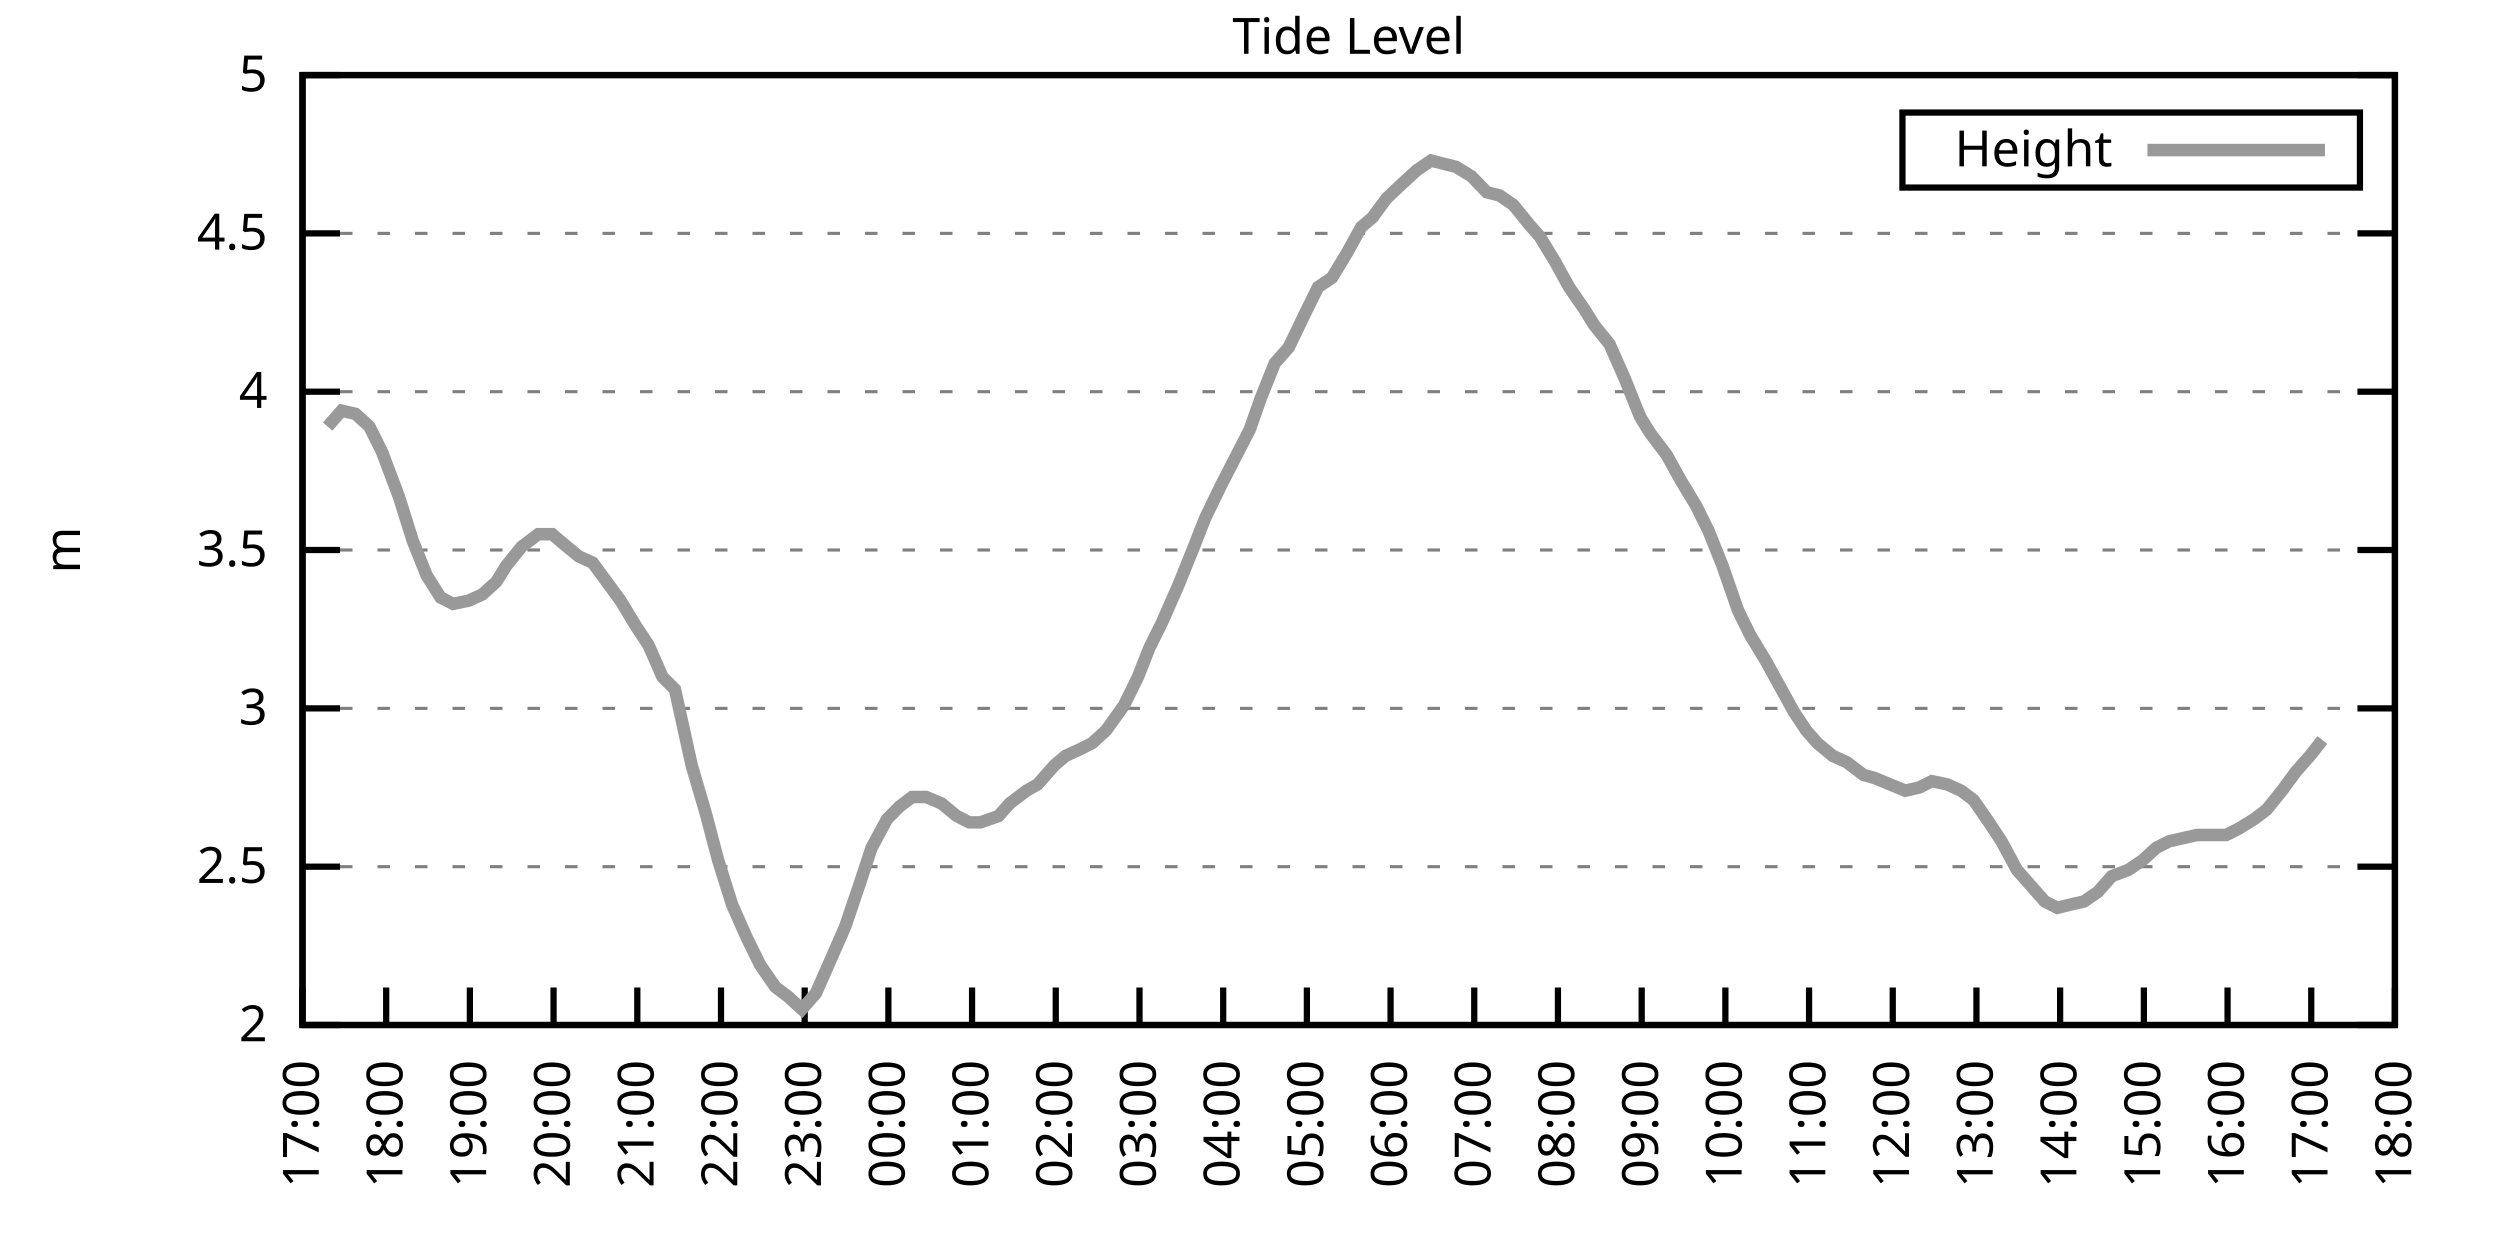
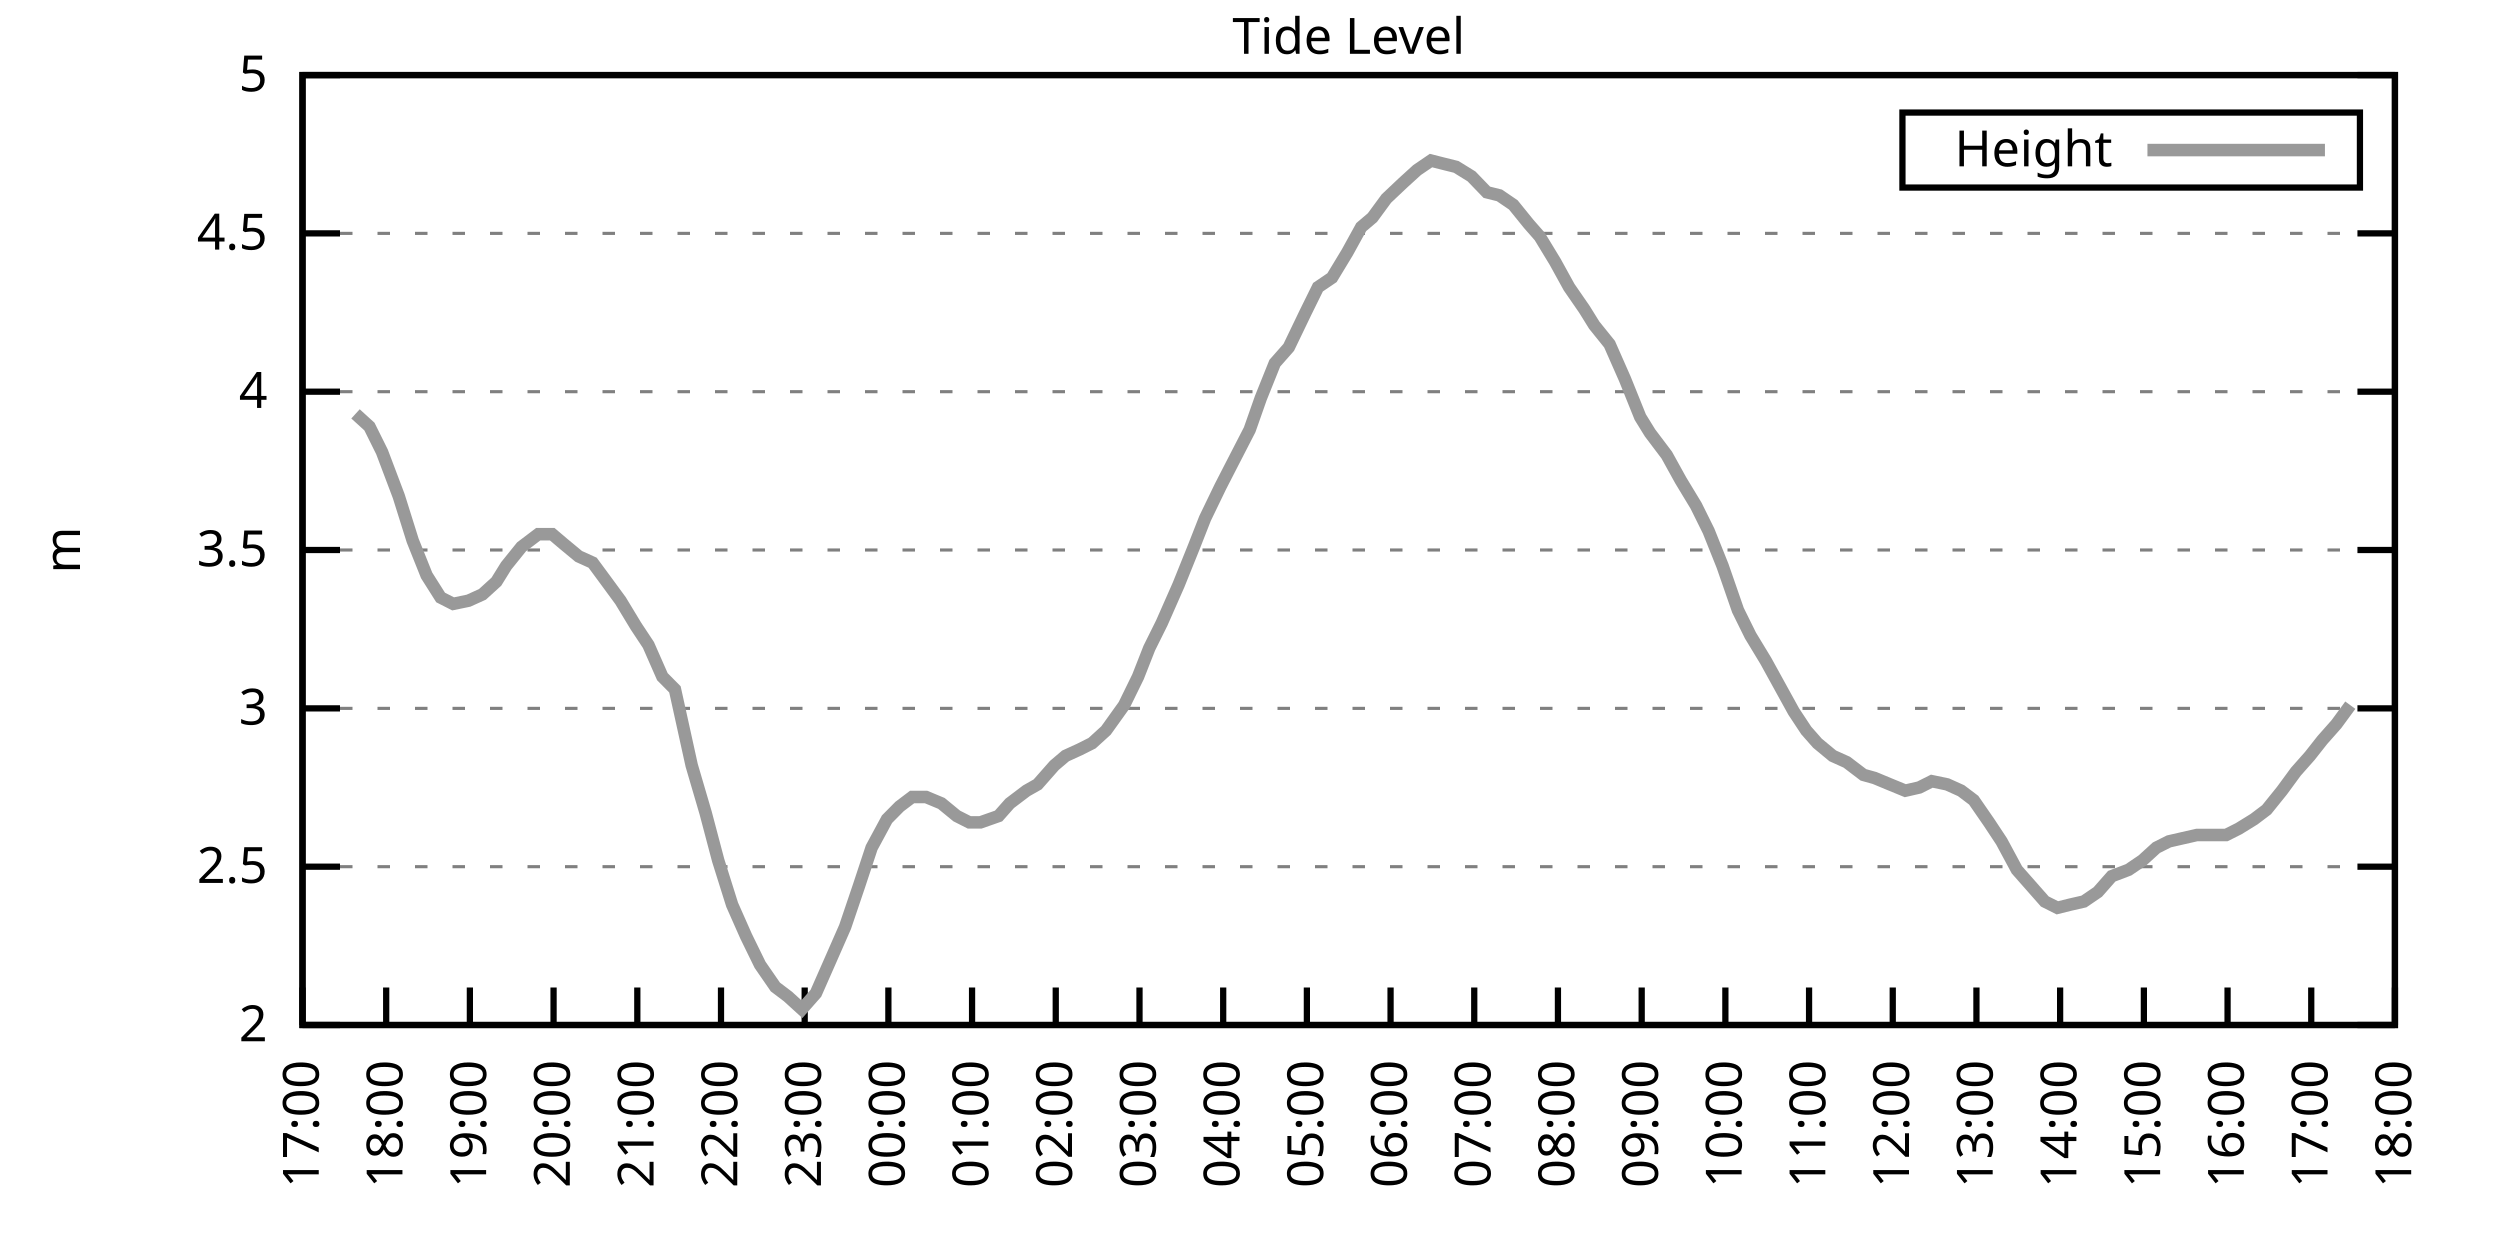
<svg xmlns="http://www.w3.org/2000/svg" xmlns:xlink="http://www.w3.org/1999/xlink" width="400" height="200" viewBox="0 0 400 200">
  <g id="gnuplot_canvas">
    <rect x="0" y="0" width="400" height="200" fill="none" />
    <defs>
      <circle id="gpDot" r="0.5" stroke-width="0.5" stroke="currentColor" />
      <path id="gpPt0" stroke-width="0.333" stroke="currentColor" d="M-1,0 h2 M0,-1 v2" />
      <path id="gpPt1" stroke-width="0.333" stroke="currentColor" d="M-1,-1 L1,1 M1,-1 L-1,1" />
      <path id="gpPt2" stroke-width="0.333" stroke="currentColor" d="M-1,0 L1,0 M0,-1 L0,1 M-1,-1 L1,1 M-1,1 L1,-1" />
      <rect id="gpPt3" stroke-width="0.333" stroke="currentColor" x="-1" y="-1" width="2" height="2" />
      <rect id="gpPt4" stroke-width="0.333" stroke="currentColor" fill="currentColor" x="-1" y="-1" width="2" height="2" />
      <circle id="gpPt5" stroke-width="0.333" stroke="currentColor" cx="0" cy="0" r="1" />
      <use xlink:href="#gpPt5" id="gpPt6" fill="currentColor" stroke="none" />
      <path id="gpPt7" stroke-width="0.333" stroke="currentColor" d="M0,-1.33 L-1.33,0.67 L1.33,0.67 z" />
      <use xlink:href="#gpPt7" id="gpPt8" fill="currentColor" stroke="none" />
      <use xlink:href="#gpPt7" id="gpPt9" stroke="currentColor" transform="rotate(180)" />
      <use xlink:href="#gpPt9" id="gpPt10" fill="currentColor" stroke="none" />
      <use xlink:href="#gpPt3" id="gpPt11" stroke="currentColor" transform="rotate(45)" />
      <use xlink:href="#gpPt11" id="gpPt12" fill="currentColor" stroke="none" />
      <path id="gpPt13" stroke-width="0.333" stroke="currentColor" d="M0,1.330 L1.265,0.411 L0.782,-1.067 L-0.782,-1.076 L-1.265,0.411 z" />
      <use xlink:href="#gpPt13" id="gpPt14" fill="currentColor" stroke="none" />
      <filter id="textbox" filterUnits="objectBoundingBox" x="0" y="0" height="1" width="1">
        <feFlood flood-color="white" flood-opacity="1" result="bgnd" />
        <feComposite in="SourceGraphic" in2="bgnd" operator="atop" />
      </filter>
      <filter id="greybox" filterUnits="objectBoundingBox" x="0" y="0" height="1" width="1">
        <feFlood flood-color="lightgrey" flood-opacity="1" result="grey" />
        <feComposite in="SourceGraphic" in2="grey" operator="atop" />
      </filter>
    </defs>
    <g fill="none" color="white" stroke="currentColor" stroke-width="1.00" stroke-linecap="butt" stroke-linejoin="miter">
</g>
    <g fill="none" color="black" stroke="currentColor" stroke-width="1.00" stroke-linecap="butt" stroke-linejoin="miter">
      <g stroke="none" shape-rendering="crispEdges">
        <polygon fill="rgb(255, 255, 255)" points="48.40,164.00 383.18,164.00 383.18,12.02 48.40,12.02 " />
      </g>
    </g>
    <g fill="none" color="black" stroke="currentColor" stroke-width="1.00" stroke-linecap="butt" stroke-linejoin="miter">
</g>
    <g fill="none" color="black" stroke="black" stroke-width="0.50" stroke-linecap="butt" stroke-linejoin="miter">
</g>
    <g fill="none" color="gray" stroke="currentColor" stroke-width="0.50" stroke-linecap="butt" stroke-linejoin="miter">
      <path stroke="gray" stroke-dasharray="2,4" class="gridline" d="M48.40,164.00 L383.19,164.00  " />
    </g>
    <g fill="none" color="gray" stroke="gray" stroke-width="1.00" stroke-linecap="butt" stroke-linejoin="miter">
</g>
    <g fill="none" color="black" stroke="currentColor" stroke-width="1.00" stroke-linecap="butt" stroke-linejoin="miter">
      <path stroke="black" d="M48.40,164.00 L54.40,164.00 M383.19,164.00 L377.19,164.00  " />
      <g transform="translate(42.80,166.60)" stroke="none" fill="black" font-family="Sans" font-size="8.00" text-anchor="end">
        <text>
          <tspan font-family="Sans"> 2</tspan>
        </text>
      </g>
    </g>
    <g fill="none" color="black" stroke="currentColor" stroke-width="1.00" stroke-linecap="butt" stroke-linejoin="miter">
</g>
    <g fill="none" color="black" stroke="black" stroke-width="0.50" stroke-linecap="butt" stroke-linejoin="miter">
</g>
    <g fill="none" color="gray" stroke="currentColor" stroke-width="0.50" stroke-linecap="butt" stroke-linejoin="miter">
      <path stroke="gray" stroke-dasharray="2,4" class="gridline" d="M48.40,138.67 L383.19,138.67  " />
    </g>
    <g fill="none" color="gray" stroke="gray" stroke-width="1.00" stroke-linecap="butt" stroke-linejoin="miter">
</g>
    <g fill="none" color="black" stroke="currentColor" stroke-width="1.00" stroke-linecap="butt" stroke-linejoin="miter">
      <path stroke="black" d="M48.40,138.67 L54.40,138.67 M383.19,138.67 L377.19,138.67  " />
      <g transform="translate(42.80,141.27)" stroke="none" fill="black" font-family="Sans" font-size="8.00" text-anchor="end">
        <text>
          <tspan font-family="Sans"> 2.5</tspan>
        </text>
      </g>
    </g>
    <g fill="none" color="black" stroke="currentColor" stroke-width="1.00" stroke-linecap="butt" stroke-linejoin="miter">
</g>
    <g fill="none" color="black" stroke="black" stroke-width="0.50" stroke-linecap="butt" stroke-linejoin="miter">
</g>
    <g fill="none" color="gray" stroke="currentColor" stroke-width="0.50" stroke-linecap="butt" stroke-linejoin="miter">
      <path stroke="gray" stroke-dasharray="2,4" class="gridline" d="M48.40,113.34 L383.19,113.34  " />
    </g>
    <g fill="none" color="gray" stroke="gray" stroke-width="1.00" stroke-linecap="butt" stroke-linejoin="miter">
</g>
    <g fill="none" color="black" stroke="currentColor" stroke-width="1.00" stroke-linecap="butt" stroke-linejoin="miter">
      <path stroke="black" d="M48.40,113.34 L54.40,113.34 M383.19,113.34 L377.19,113.34  " />
      <g transform="translate(42.80,115.94)" stroke="none" fill="black" font-family="Sans" font-size="8.00" text-anchor="end">
        <text>
          <tspan font-family="Sans"> 3</tspan>
        </text>
      </g>
    </g>
    <g fill="none" color="black" stroke="currentColor" stroke-width="1.00" stroke-linecap="butt" stroke-linejoin="miter">
</g>
    <g fill="none" color="black" stroke="black" stroke-width="0.50" stroke-linecap="butt" stroke-linejoin="miter">
</g>
    <g fill="none" color="gray" stroke="currentColor" stroke-width="0.50" stroke-linecap="butt" stroke-linejoin="miter">
      <path stroke="gray" stroke-dasharray="2,4" class="gridline" d="M48.40,88.00 L383.19,88.00  " />
    </g>
    <g fill="none" color="gray" stroke="gray" stroke-width="1.00" stroke-linecap="butt" stroke-linejoin="miter">
</g>
    <g fill="none" color="black" stroke="currentColor" stroke-width="1.00" stroke-linecap="butt" stroke-linejoin="miter">
      <path stroke="black" d="M48.40,88.00 L54.40,88.00 M383.19,88.00 L377.19,88.00  " />
      <g transform="translate(42.80,90.60)" stroke="none" fill="black" font-family="Sans" font-size="8.00" text-anchor="end">
        <text>
          <tspan font-family="Sans"> 3.5</tspan>
        </text>
      </g>
    </g>
    <g fill="none" color="black" stroke="currentColor" stroke-width="1.00" stroke-linecap="butt" stroke-linejoin="miter">
</g>
    <g fill="none" color="black" stroke="black" stroke-width="0.50" stroke-linecap="butt" stroke-linejoin="miter">
</g>
    <g fill="none" color="gray" stroke="currentColor" stroke-width="0.50" stroke-linecap="butt" stroke-linejoin="miter">
      <path stroke="gray" stroke-dasharray="2,4" class="gridline" d="M48.40,62.67 L383.19,62.67  " />
    </g>
    <g fill="none" color="gray" stroke="gray" stroke-width="1.00" stroke-linecap="butt" stroke-linejoin="miter">
</g>
    <g fill="none" color="black" stroke="currentColor" stroke-width="1.00" stroke-linecap="butt" stroke-linejoin="miter">
      <path stroke="black" d="M48.40,62.67 L54.40,62.67 M383.19,62.67 L377.19,62.67  " />
      <g transform="translate(42.80,65.27)" stroke="none" fill="black" font-family="Sans" font-size="8.00" text-anchor="end">
        <text>
          <tspan font-family="Sans"> 4</tspan>
        </text>
      </g>
    </g>
    <g fill="none" color="black" stroke="currentColor" stroke-width="1.00" stroke-linecap="butt" stroke-linejoin="miter">
</g>
    <g fill="none" color="black" stroke="black" stroke-width="0.50" stroke-linecap="butt" stroke-linejoin="miter">
</g>
    <g fill="none" color="gray" stroke="currentColor" stroke-width="0.50" stroke-linecap="butt" stroke-linejoin="miter">
      <path stroke="gray" stroke-dasharray="2,4" class="gridline" d="M48.40,37.34 L383.19,37.34  " />
    </g>
    <g fill="none" color="gray" stroke="gray" stroke-width="1.00" stroke-linecap="butt" stroke-linejoin="miter">
</g>
    <g fill="none" color="black" stroke="currentColor" stroke-width="1.00" stroke-linecap="butt" stroke-linejoin="miter">
      <path stroke="black" d="M48.40,37.34 L54.40,37.34 M383.19,37.34 L377.19,37.34  " />
      <g transform="translate(42.80,39.94)" stroke="none" fill="black" font-family="Sans" font-size="8.00" text-anchor="end">
        <text>
          <tspan font-family="Sans"> 4.5</tspan>
        </text>
      </g>
    </g>
    <g fill="none" color="black" stroke="currentColor" stroke-width="1.00" stroke-linecap="butt" stroke-linejoin="miter">
</g>
    <g fill="none" color="black" stroke="black" stroke-width="0.50" stroke-linecap="butt" stroke-linejoin="miter">
</g>
    <g fill="none" color="gray" stroke="currentColor" stroke-width="0.50" stroke-linecap="butt" stroke-linejoin="miter">
      <path stroke="gray" stroke-dasharray="2,4" class="gridline" d="M48.40,12.01 L383.19,12.01  " />
    </g>
    <g fill="none" color="gray" stroke="gray" stroke-width="1.00" stroke-linecap="butt" stroke-linejoin="miter">
</g>
    <g fill="none" color="black" stroke="currentColor" stroke-width="1.00" stroke-linecap="butt" stroke-linejoin="miter">
      <path stroke="black" d="M48.40,12.01 L54.40,12.01 M383.19,12.01 L377.19,12.01  " />
      <g transform="translate(42.80,14.61)" stroke="none" fill="black" font-family="Sans" font-size="8.00" text-anchor="end">
        <text>
          <tspan font-family="Sans"> 5</tspan>
        </text>
      </g>
    </g>
    <g fill="none" color="black" stroke="currentColor" stroke-width="1.00" stroke-linecap="butt" stroke-linejoin="miter">
      <path stroke="black" d="M48.40,164.00 L48.40,158.00  " />
      <g transform="translate(51.00,169.60) rotate(270.00)" stroke="none" fill="black" font-family="Sans" font-size="8.00" text-anchor="end">
        <text>
          <tspan font-family="Sans">17:00</tspan>
        </text>
      </g>
    </g>
    <g fill="none" color="black" stroke="currentColor" stroke-width="1.00" stroke-linecap="butt" stroke-linejoin="miter">
      <path stroke="black" d="M61.79,164.00 L61.79,158.00  " />
      <g transform="translate(64.39,169.60) rotate(270.00)" stroke="none" fill="black" font-family="Sans" font-size="8.00" text-anchor="end">
        <text>
          <tspan font-family="Sans">18:00</tspan>
        </text>
      </g>
    </g>
    <g fill="none" color="black" stroke="currentColor" stroke-width="1.00" stroke-linecap="butt" stroke-linejoin="miter">
      <path stroke="black" d="M75.18,164.00 L75.18,158.00  " />
      <g transform="translate(77.78,169.60) rotate(270.00)" stroke="none" fill="black" font-family="Sans" font-size="8.00" text-anchor="end">
        <text>
          <tspan font-family="Sans">19:00</tspan>
        </text>
      </g>
    </g>
    <g fill="none" color="black" stroke="currentColor" stroke-width="1.00" stroke-linecap="butt" stroke-linejoin="miter">
      <path stroke="black" d="M88.57,164.00 L88.57,158.00  " />
      <g transform="translate(91.17,169.60) rotate(270.00)" stroke="none" fill="black" font-family="Sans" font-size="8.00" text-anchor="end">
        <text>
          <tspan font-family="Sans">20:00</tspan>
        </text>
      </g>
    </g>
    <g fill="none" color="black" stroke="currentColor" stroke-width="1.00" stroke-linecap="butt" stroke-linejoin="miter">
      <path stroke="black" d="M101.97,164.00 L101.97,158.00  " />
      <g transform="translate(104.57,169.60) rotate(270.00)" stroke="none" fill="black" font-family="Sans" font-size="8.00" text-anchor="end">
        <text>
          <tspan font-family="Sans">21:00</tspan>
        </text>
      </g>
    </g>
    <g fill="none" color="black" stroke="currentColor" stroke-width="1.00" stroke-linecap="butt" stroke-linejoin="miter">
      <path stroke="black" d="M115.36,164.00 L115.36,158.00  " />
      <g transform="translate(117.96,169.60) rotate(270.00)" stroke="none" fill="black" font-family="Sans" font-size="8.00" text-anchor="end">
        <text>
          <tspan font-family="Sans">22:00</tspan>
        </text>
      </g>
    </g>
    <g fill="none" color="black" stroke="currentColor" stroke-width="1.00" stroke-linecap="butt" stroke-linejoin="miter">
      <path stroke="black" d="M128.75,164.00 L128.75,158.00  " />
      <g transform="translate(131.35,169.60) rotate(270.00)" stroke="none" fill="black" font-family="Sans" font-size="8.00" text-anchor="end">
        <text>
          <tspan font-family="Sans">23:00</tspan>
        </text>
      </g>
    </g>
    <g fill="none" color="black" stroke="currentColor" stroke-width="1.00" stroke-linecap="butt" stroke-linejoin="miter">
      <path stroke="black" d="M142.14,164.00 L142.14,158.00  " />
      <g transform="translate(144.74,169.60) rotate(270.00)" stroke="none" fill="black" font-family="Sans" font-size="8.00" text-anchor="end">
        <text>
          <tspan font-family="Sans">00:00</tspan>
        </text>
      </g>
    </g>
    <g fill="none" color="black" stroke="currentColor" stroke-width="1.00" stroke-linecap="butt" stroke-linejoin="miter">
      <path stroke="black" d="M155.53,164.00 L155.53,158.00  " />
      <g transform="translate(158.13,169.60) rotate(270.00)" stroke="none" fill="black" font-family="Sans" font-size="8.00" text-anchor="end">
        <text>
          <tspan font-family="Sans">01:00</tspan>
        </text>
      </g>
    </g>
    <g fill="none" color="black" stroke="currentColor" stroke-width="1.00" stroke-linecap="butt" stroke-linejoin="miter">
      <path stroke="black" d="M168.92,164.00 L168.92,158.00  " />
      <g transform="translate(171.52,169.60) rotate(270.00)" stroke="none" fill="black" font-family="Sans" font-size="8.00" text-anchor="end">
        <text>
          <tspan font-family="Sans">02:00</tspan>
        </text>
      </g>
    </g>
    <g fill="none" color="black" stroke="currentColor" stroke-width="1.00" stroke-linecap="butt" stroke-linejoin="miter">
      <path stroke="black" d="M182.32,164.00 L182.32,158.00  " />
      <g transform="translate(184.92,169.60) rotate(270.00)" stroke="none" fill="black" font-family="Sans" font-size="8.00" text-anchor="end">
        <text>
          <tspan font-family="Sans">03:00</tspan>
        </text>
      </g>
    </g>
    <g fill="none" color="black" stroke="currentColor" stroke-width="1.00" stroke-linecap="butt" stroke-linejoin="miter">
      <path stroke="black" d="M195.71,164.00 L195.71,158.00  " />
      <g transform="translate(198.31,169.60) rotate(270.00)" stroke="none" fill="black" font-family="Sans" font-size="8.00" text-anchor="end">
        <text>
          <tspan font-family="Sans">04:00</tspan>
        </text>
      </g>
    </g>
    <g fill="none" color="black" stroke="currentColor" stroke-width="1.00" stroke-linecap="butt" stroke-linejoin="miter">
      <path stroke="black" d="M209.10,164.00 L209.10,158.00  " />
      <g transform="translate(211.70,169.60) rotate(270.00)" stroke="none" fill="black" font-family="Sans" font-size="8.00" text-anchor="end">
        <text>
          <tspan font-family="Sans">05:00</tspan>
        </text>
      </g>
    </g>
    <g fill="none" color="black" stroke="currentColor" stroke-width="1.00" stroke-linecap="butt" stroke-linejoin="miter">
      <path stroke="black" d="M222.49,164.00 L222.49,158.00  " />
      <g transform="translate(225.09,169.60) rotate(270.00)" stroke="none" fill="black" font-family="Sans" font-size="8.00" text-anchor="end">
        <text>
          <tspan font-family="Sans">06:00</tspan>
        </text>
      </g>
    </g>
    <g fill="none" color="black" stroke="currentColor" stroke-width="1.00" stroke-linecap="butt" stroke-linejoin="miter">
      <path stroke="black" d="M235.88,164.00 L235.88,158.00  " />
      <g transform="translate(238.48,169.60) rotate(270.00)" stroke="none" fill="black" font-family="Sans" font-size="8.00" text-anchor="end">
        <text>
          <tspan font-family="Sans">07:00</tspan>
        </text>
      </g>
    </g>
    <g fill="none" color="black" stroke="currentColor" stroke-width="1.00" stroke-linecap="butt" stroke-linejoin="miter">
      <path stroke="black" d="M249.27,164.00 L249.27,158.00  " />
      <g transform="translate(251.87,169.60) rotate(270.00)" stroke="none" fill="black" font-family="Sans" font-size="8.00" text-anchor="end">
        <text>
          <tspan font-family="Sans">08:00</tspan>
        </text>
      </g>
    </g>
    <g fill="none" color="black" stroke="currentColor" stroke-width="1.00" stroke-linecap="butt" stroke-linejoin="miter">
      <path stroke="black" d="M262.67,164.00 L262.67,158.00  " />
      <g transform="translate(265.27,169.60) rotate(270.00)" stroke="none" fill="black" font-family="Sans" font-size="8.00" text-anchor="end">
        <text>
          <tspan font-family="Sans">09:00</tspan>
        </text>
      </g>
    </g>
    <g fill="none" color="black" stroke="currentColor" stroke-width="1.00" stroke-linecap="butt" stroke-linejoin="miter">
      <path stroke="black" d="M276.06,164.00 L276.06,158.00  " />
      <g transform="translate(278.66,169.60) rotate(270.00)" stroke="none" fill="black" font-family="Sans" font-size="8.00" text-anchor="end">
        <text>
          <tspan font-family="Sans">10:00</tspan>
        </text>
      </g>
    </g>
    <g fill="none" color="black" stroke="currentColor" stroke-width="1.00" stroke-linecap="butt" stroke-linejoin="miter">
      <path stroke="black" d="M289.45,164.00 L289.45,158.00  " />
      <g transform="translate(292.05,169.60) rotate(270.00)" stroke="none" fill="black" font-family="Sans" font-size="8.00" text-anchor="end">
        <text>
          <tspan font-family="Sans">11:00</tspan>
        </text>
      </g>
    </g>
    <g fill="none" color="black" stroke="currentColor" stroke-width="1.00" stroke-linecap="butt" stroke-linejoin="miter">
      <path stroke="black" d="M302.84,164.00 L302.84,158.00  " />
      <g transform="translate(305.44,169.60) rotate(270.00)" stroke="none" fill="black" font-family="Sans" font-size="8.00" text-anchor="end">
        <text>
          <tspan font-family="Sans">12:00</tspan>
        </text>
      </g>
    </g>
    <g fill="none" color="black" stroke="currentColor" stroke-width="1.00" stroke-linecap="butt" stroke-linejoin="miter">
      <path stroke="black" d="M316.23,164.00 L316.23,158.00  " />
      <g transform="translate(318.83,169.60) rotate(270.00)" stroke="none" fill="black" font-family="Sans" font-size="8.00" text-anchor="end">
        <text>
          <tspan font-family="Sans">13:00</tspan>
        </text>
      </g>
    </g>
    <g fill="none" color="black" stroke="currentColor" stroke-width="1.00" stroke-linecap="butt" stroke-linejoin="miter">
      <path stroke="black" d="M329.62,164.00 L329.62,158.00  " />
      <g transform="translate(332.22,169.60) rotate(270.00)" stroke="none" fill="black" font-family="Sans" font-size="8.00" text-anchor="end">
        <text>
          <tspan font-family="Sans">14:00</tspan>
        </text>
      </g>
    </g>
    <g fill="none" color="black" stroke="currentColor" stroke-width="1.00" stroke-linecap="butt" stroke-linejoin="miter">
      <path stroke="black" d="M343.02,164.00 L343.02,158.00  " />
      <g transform="translate(345.62,169.60) rotate(270.00)" stroke="none" fill="black" font-family="Sans" font-size="8.00" text-anchor="end">
        <text>
          <tspan font-family="Sans">15:00</tspan>
        </text>
      </g>
    </g>
    <g fill="none" color="black" stroke="currentColor" stroke-width="1.00" stroke-linecap="butt" stroke-linejoin="miter">
      <path stroke="black" d="M356.41,164.00 L356.41,158.00  " />
      <g transform="translate(359.01,169.60) rotate(270.00)" stroke="none" fill="black" font-family="Sans" font-size="8.00" text-anchor="end">
        <text>
          <tspan font-family="Sans">16:00</tspan>
        </text>
      </g>
    </g>
    <g fill="none" color="black" stroke="currentColor" stroke-width="1.00" stroke-linecap="butt" stroke-linejoin="miter">
      <path stroke="black" d="M369.80,164.00 L369.80,158.00  " />
      <g transform="translate(372.40,169.60) rotate(270.00)" stroke="none" fill="black" font-family="Sans" font-size="8.00" text-anchor="end">
        <text>
          <tspan font-family="Sans">17:00</tspan>
        </text>
      </g>
    </g>
    <g fill="none" color="black" stroke="currentColor" stroke-width="1.00" stroke-linecap="butt" stroke-linejoin="miter">
      <path stroke="black" d="M383.19,164.00 L383.19,158.00  " />
      <g transform="translate(385.79,169.60) rotate(270.00)" stroke="none" fill="black" font-family="Sans" font-size="8.00" text-anchor="end">
        <text>
          <tspan font-family="Sans">18:00</tspan>
        </text>
      </g>
    </g>
    <g fill="none" color="black" stroke="currentColor" stroke-width="1.00" stroke-linecap="butt" stroke-linejoin="miter">
</g>
    <g fill="none" color="black" stroke="currentColor" stroke-width="1.00" stroke-linecap="butt" stroke-linejoin="miter">
      <path stroke="black" d="M48.40,12.01 L48.40,164.00 L383.19,164.00 L383.19,12.01 L48.40,12.01 Z  " />
    </g>
    <g fill="none" color="black" stroke="currentColor" stroke-width="1.00" stroke-linecap="butt" stroke-linejoin="miter">
</g>
    <g fill="none" color="black" stroke="currentColor" stroke-width="1.00" stroke-linecap="butt" stroke-linejoin="miter">
      <path stroke="black" d="M304.39,30.01 L304.39,18.01 L377.59,18.01 L377.59,30.01 L304.39,30.01 Z  " />
    </g>
    <g id="Tide_level_plot_1">
      <g fill="none" color="white" stroke="black" stroke-width="2.00" stroke-linecap="butt" stroke-linejoin="miter">
</g>
      <g fill="none" color="black" stroke="currentColor" stroke-width="2.00" stroke-linecap="butt" stroke-linejoin="miter">
        <g transform="translate(337.99,26.61)" stroke="none" fill="black" font-family="Sans" font-size="8.00" text-anchor="end">
          <text>
            <tspan font-family="Sans">Height</tspan>
          </text>
        </g>
      </g>
      <g fill="none" color="black" stroke="currentColor" stroke-width="2.00" stroke-linecap="butt" stroke-linejoin="miter">
-         <path stroke="rgb(153, 153, 153)" d="M343.59,24.01 L371.99,24.01 M52.42,68.25 L54.65,65.71 L56.88,66.22 L59.11,68.25 L61.12,72.30 L63.80,79.39   L66.03,86.49 L68.26,92.06 L70.50,95.60 L72.50,96.62 L74.96,96.11 L77.19,95.10 L79.42,93.07 L80.99,90.54   L83.44,87.50 L86.12,85.47 L88.35,85.47 L90.14,86.99 L92.59,89.02 L94.82,90.03 L97.06,93.07 L99.29,96.11   L101.74,100.16 L103.75,103.20 L105.98,108.27 L107.99,110.30 L110.67,122.46 L112.90,130.06 L114.91,137.66 L117.14,144.75   L119.38,149.81 L121.61,154.37 L124.06,157.92 L126.07,159.44 L128.30,161.47 L130.54,158.93 L132.77,153.87 L135.22,148.29   L137.45,141.71 L139.46,135.63 L141.92,131.07 L143.93,129.04 L145.94,127.52 L148.17,127.52 L150.62,128.54 L153.08,130.56   L155.09,131.58 L156.87,131.58 L159.77,130.56 L161.56,128.54 L164.24,126.51 L166.02,125.50 L168.70,122.46 L170.49,120.94   L172.72,119.92 L174.73,118.91 L176.96,116.88 L179.86,112.83 L182.09,108.27 L183.88,103.71 L185.89,99.66 L188.57,93.58   L191.02,87.50 L192.81,82.94 L195.26,77.87 L196.82,74.83 L199.95,68.75 L201.73,63.69 L203.97,58.11 L206.20,55.58   L208.88,50.01 L210.88,45.95 L213.12,44.43 L215.57,40.38 L217.80,36.33 L219.59,34.81 L221.82,31.77 L224.50,29.24   L226.73,27.21 L228.96,25.69 L230.97,26.20 L232.98,26.70 L235.44,28.22 L237.89,30.76 L239.90,31.26 L242.13,32.78   L244.59,35.82 L246.37,37.85 L248.83,41.90 L251.06,45.95 L253.51,49.50 L255.08,52.03 L257.53,55.07 L259.99,60.65   L262.44,66.73 L264.00,69.26 L266.68,72.81 L268.92,76.86 L271.37,80.91 L273.38,84.97 L275.61,90.54 L278.07,97.63   L280.07,101.68 L282.53,105.74 L284.76,109.79 L286.99,113.84 L289.00,116.88 L290.79,118.91 L293.24,120.94 L295.48,121.95   L298.15,123.98 L299.94,124.48 L302.39,125.50 L304.85,126.51 L307.08,126.00 L309.09,124.99 L311.54,125.50 L313.78,126.51   L315.79,128.03 L318.24,131.58 L320.25,134.62 L322.70,139.17 L324.94,141.71 L327.17,144.24 L329.18,145.25 L331.19,144.75   L333.42,144.24 L335.65,142.72 L337.88,140.19 L340.56,139.17 L342.79,137.66 L345.02,135.63 L347.03,134.62 L349.26,134.11   L351.50,133.60 L353.73,133.60 L356.18,133.60 L358.19,132.59 L360.65,131.07 L362.66,129.55 L365.11,126.51 L367.34,123.47   L369.58,120.94 L371.58,118.40  " />
+         <path stroke="rgb(153, 153, 153)" d="M343.59,24.01 L371.99,24.01 M56.88,66.22 L59.11,68.25 L61.12,72.30 L63.80,79.39 L66.03,86.49 L68.26,92.06   L70.50,95.60 L72.50,96.62 L74.96,96.11 L77.19,95.10 L79.42,93.07 L80.99,90.54 L83.44,87.50 L86.12,85.47   L88.35,85.47 L90.14,86.99 L92.59,89.02 L94.82,90.03 L97.06,93.07 L99.29,96.11 L101.74,100.16 L103.75,103.20   L105.98,108.27 L107.99,110.30 L110.67,122.46 L112.90,130.06 L114.91,137.66 L117.14,144.75 L119.38,149.81 L121.61,154.37   L124.06,157.92 L126.07,159.44 L128.30,161.47 L130.54,158.93 L132.77,153.87 L135.22,148.29 L137.45,141.71 L139.46,135.63   L141.92,131.07 L143.93,129.04 L145.94,127.52 L148.17,127.52 L150.62,128.54 L153.08,130.56 L155.09,131.58 L156.87,131.58   L159.77,130.56 L161.56,128.54 L164.24,126.51 L166.02,125.50 L168.70,122.46 L170.49,120.94 L172.72,119.92 L174.73,118.91   L176.96,116.88 L179.86,112.83 L182.09,108.27 L183.88,103.71 L185.89,99.66 L188.57,93.58 L191.02,87.50 L192.81,82.94   L195.26,77.87 L196.82,74.83 L199.95,68.75 L201.73,63.69 L203.97,58.11 L206.20,55.58 L208.88,50.01 L210.88,45.95   L213.12,44.43 L215.57,40.38 L217.80,36.33 L219.59,34.81 L221.82,31.77 L224.50,29.24 L226.73,27.21 L228.96,25.69   L230.97,26.20 L232.98,26.70 L235.44,28.22 L237.89,30.76 L239.90,31.26 L242.13,32.78 L244.59,35.82 L246.37,37.85   L248.83,41.90 L251.06,45.95 L253.51,49.50 L255.08,52.03 L257.53,55.07 L259.99,60.65 L262.44,66.73 L264.00,69.26   L266.68,72.81 L268.92,76.86 L271.37,80.91 L273.38,84.97 L275.61,90.54 L278.07,97.63 L280.07,101.68 L282.53,105.74   L284.76,109.79 L286.99,113.84 L289.00,116.88 L290.79,118.91 L293.24,120.94 L295.48,121.95 L298.15,123.98 L299.94,124.48   L302.39,125.50 L304.85,126.51 L307.08,126.00 L309.09,124.99 L311.54,125.50 L313.78,126.51 L315.79,128.03 L318.24,131.58   L320.25,134.62 L322.70,139.17 L324.94,141.71 L327.17,144.24 L329.18,145.25 L331.19,144.75 L333.42,144.24 L335.65,142.72   L337.88,140.19 L340.56,139.17 L342.79,137.66 L345.02,135.63 L347.03,134.62 L349.26,134.11 L351.50,133.60 L353.73,133.60   L356.18,133.60 L358.19,132.59 L360.65,131.07 L362.66,129.55 L365.11,126.51 L367.34,123.47 L369.58,120.94 L371.58,118.40   L373.82,115.87 L376.05,112.83  " />
      </g>
    </g>
    <g fill="none" color="black" stroke="currentColor" stroke-width="2.00" stroke-linecap="butt" stroke-linejoin="miter">
</g>
    <g fill="none" color="black" stroke="black" stroke-width="1.00" stroke-linecap="butt" stroke-linejoin="miter">
</g>
    <g fill="none" color="black" stroke="currentColor" stroke-width="1.00" stroke-linecap="butt" stroke-linejoin="miter">
      <path stroke="black" d="M48.40,12.01 L48.40,164.00 L383.19,164.00 L383.19,12.01 L48.40,12.01 Z  " />
      <g transform="translate(12.80,88.01) rotate(270.00)" stroke="none" fill="black" font-family="Sans" font-size="8.00" text-anchor="middle">
        <text>
          <tspan font-family="Sans">m</tspan>
        </text>
      </g>
    </g>
    <g fill="none" color="black" stroke="currentColor" stroke-width="1.00" stroke-linecap="butt" stroke-linejoin="miter">
</g>
    <g fill="none" color="black" stroke="currentColor" stroke-width="1.00" stroke-linecap="butt" stroke-linejoin="miter">
      <g transform="translate(215.79,8.61)" stroke="none" fill="black" font-family="Sans" font-size="8.00" text-anchor="middle">
        <text>
          <tspan font-family="Sans">Tide Level</tspan>
        </text>
      </g>
    </g>
    <g fill="none" color="black" stroke="currentColor" stroke-width="1.00" stroke-linecap="butt" stroke-linejoin="miter">
</g>
  </g>
</svg>
